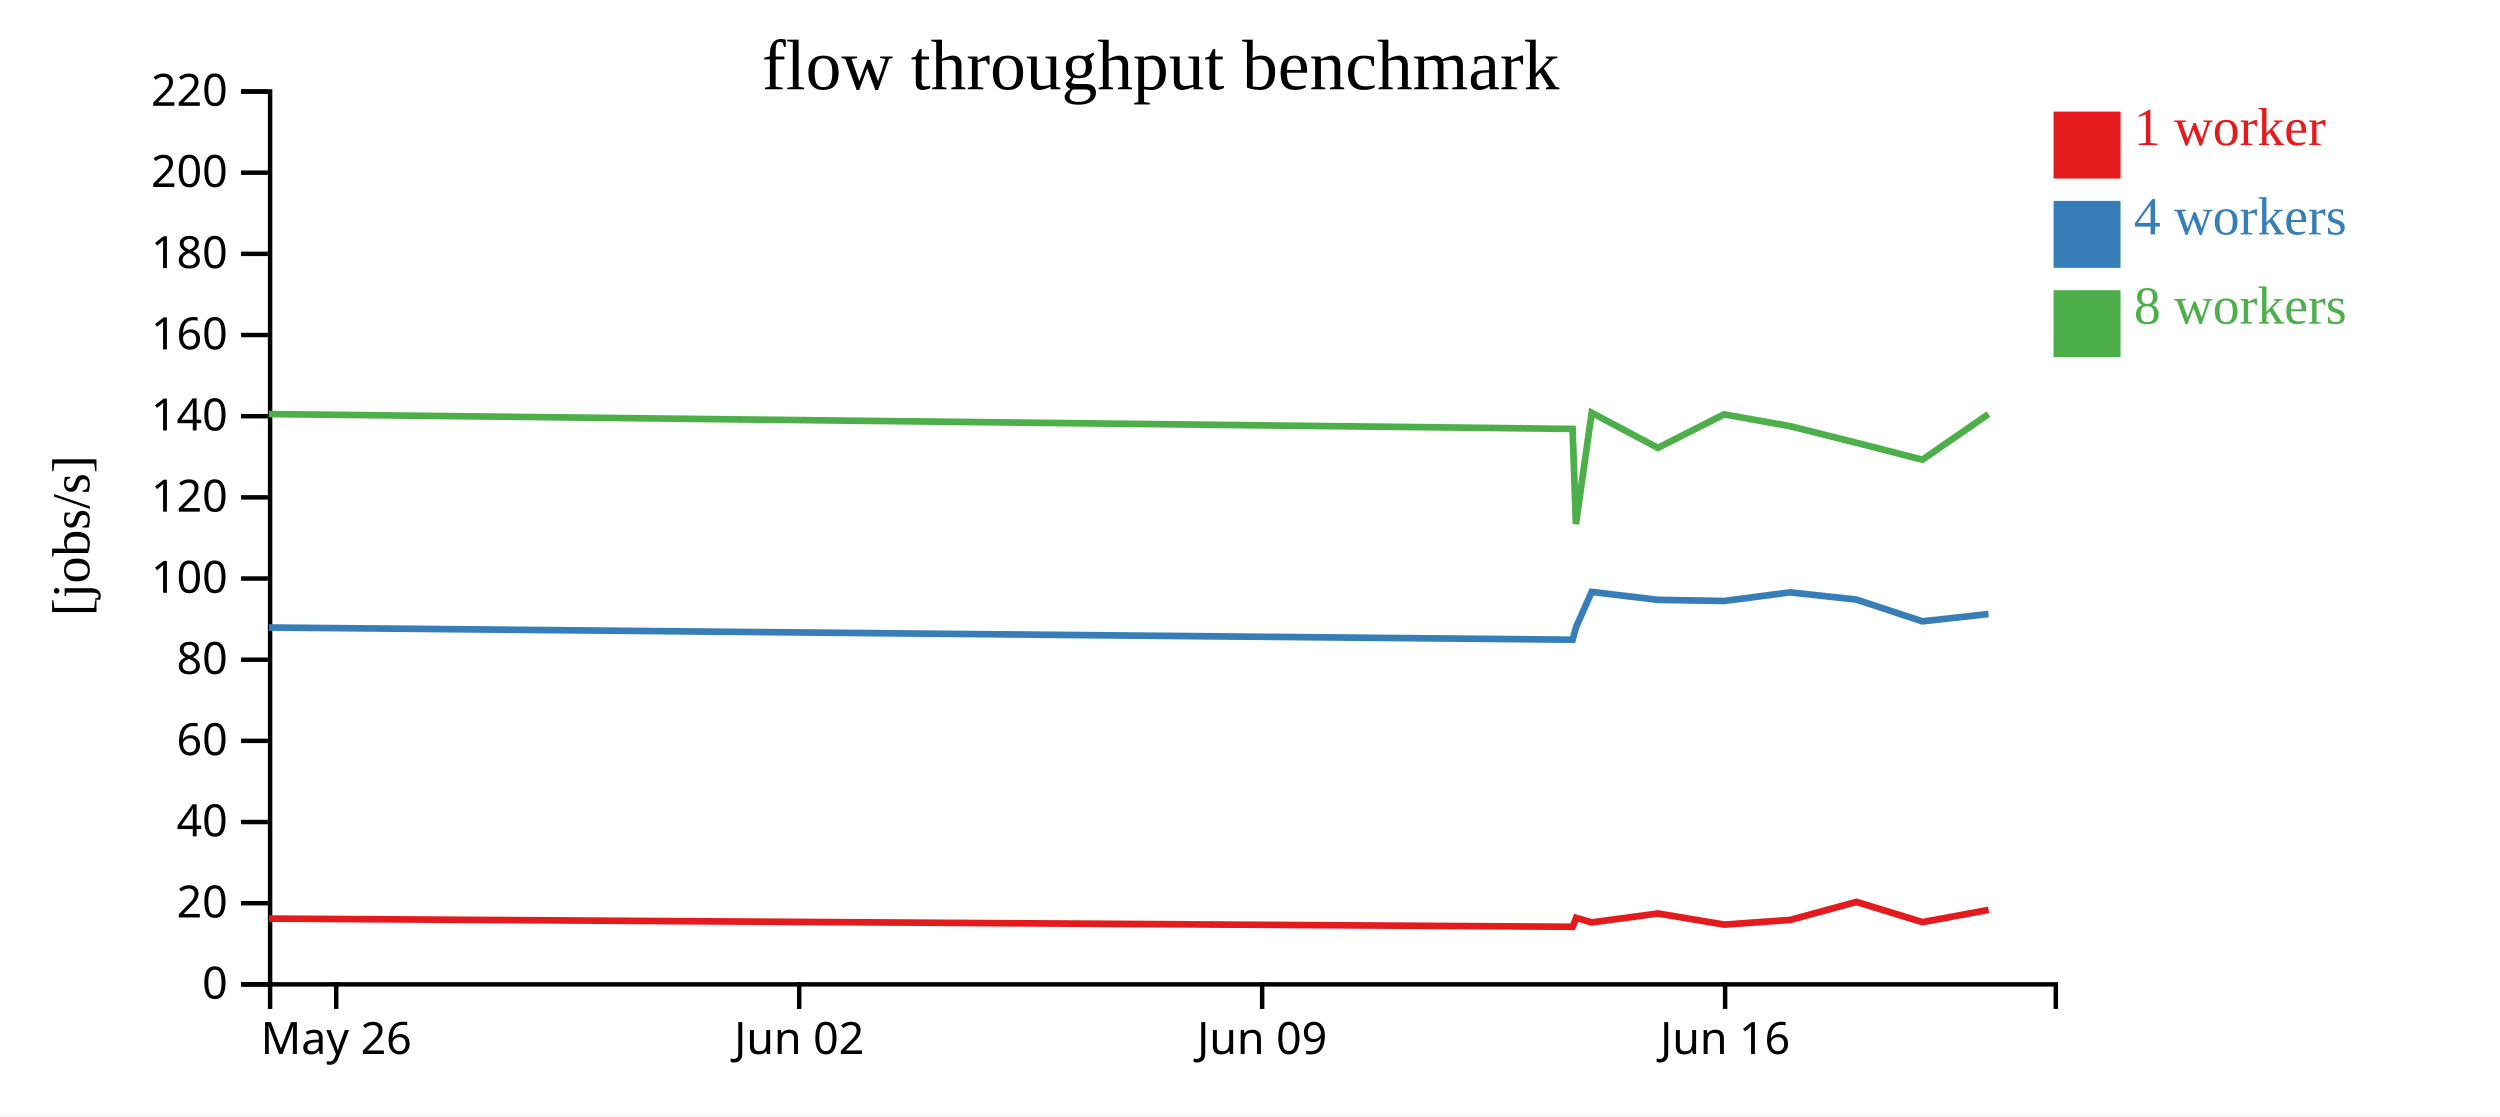
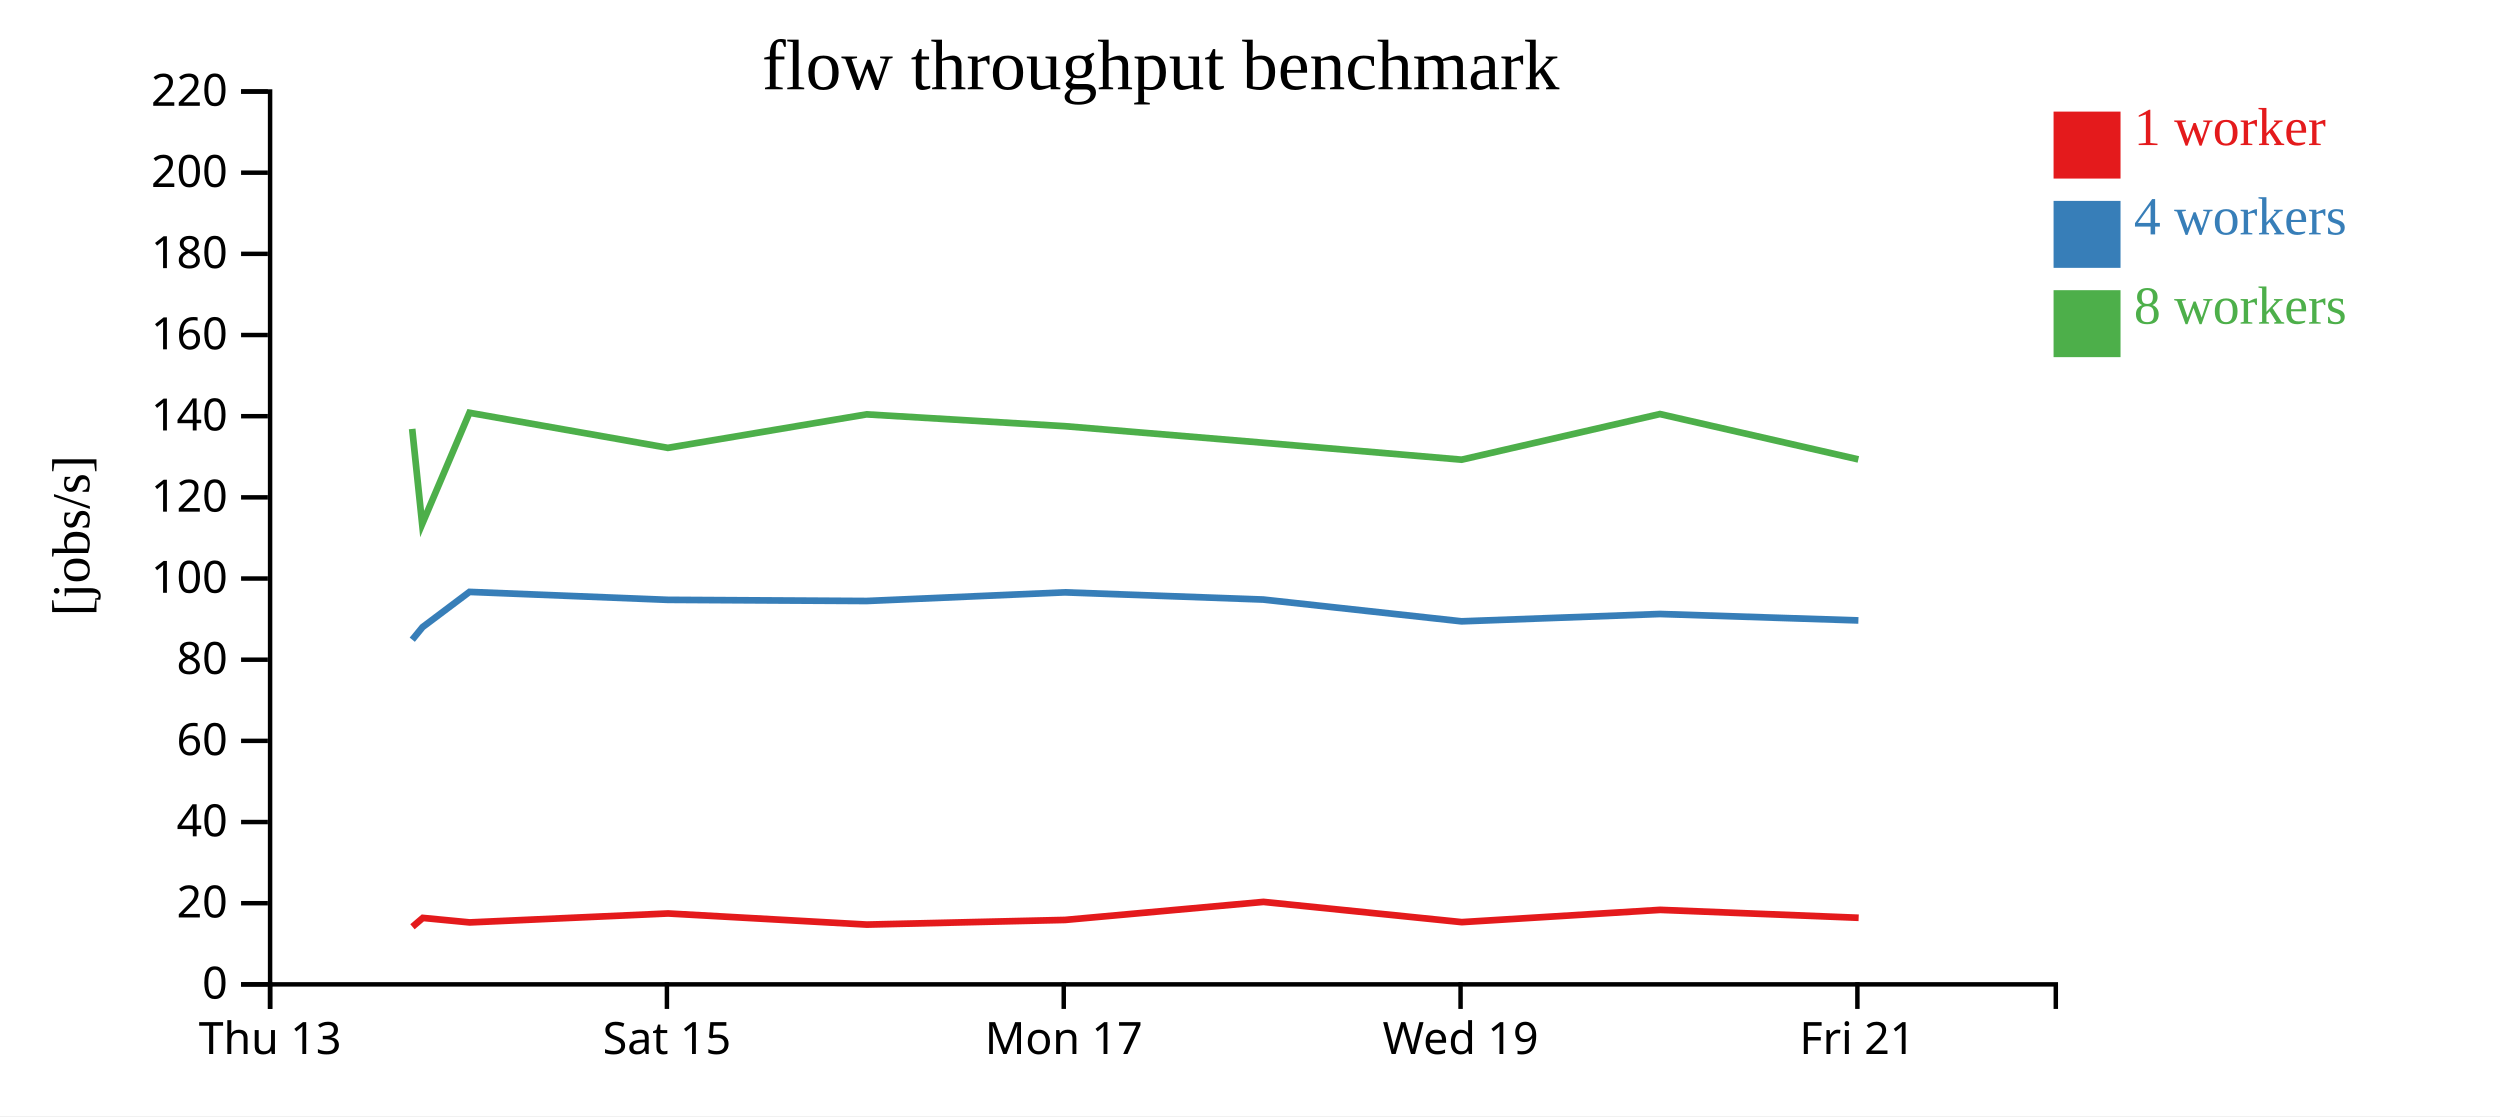
<svg xmlns="http://www.w3.org/2000/svg" width="560" height="250">
  <rect width="100%" height="100%" fill="white" />
  <g transform="translate(60,20)">
    <g transform="translate(0,200)" fill="none" font-size="10" font-family="sans-serif" text-anchor="middle">
      <path class="domain" stroke="currentColor" d="M0.5,6V0.5H400.5V6" />
-       <g class="tick" opacity="1" transform="translate(15.31481,0)">
+       <g class="tick" opacity="1" transform="translate(0.5,0)">
        <line stroke="currentColor" y2="6" />
-         <text fill="currentColor" y="9" dy="0.71em">May 26</text>
+         <text fill="currentColor" y="9" dy="0.71em">Thu 13</text>
      </g>
-       <g class="tick" opacity="1" transform="translate(119.0185,0)">
+       <g class="tick" opacity="1" transform="translate(89.38889,0)">
        <line stroke="currentColor" y2="6" />
-         <text fill="currentColor" y="9" dy="0.71em">Jun 02</text>
+         <text fill="currentColor" y="9" dy="0.71em">Sat 15</text>
      </g>
-       <g class="tick" opacity="1" transform="translate(222.7222,0)">
+       <g class="tick" opacity="1" transform="translate(178.2778,0)">
        <line stroke="currentColor" y2="6" />
-         <text fill="currentColor" y="9" dy="0.71em">Jun 09</text>
+         <text fill="currentColor" y="9" dy="0.71em">Mon 17</text>
      </g>
-       <g class="tick" opacity="1" transform="translate(326.4259,0)">
+       <g class="tick" opacity="1" transform="translate(267.1667,0)">
        <line stroke="currentColor" y2="6" />
-         <text fill="currentColor" y="9" dy="0.71em">Jun 16</text>
+         <text fill="currentColor" y="9" dy="0.71em">Wed 19</text>
+       </g>
+       <g class="tick" opacity="1" transform="translate(356.0556,0)">
+         <line stroke="currentColor" y2="6" />
+         <text fill="currentColor" y="9" dy="0.71em">Fri 21</text>
      </g>
    </g>
    <g fill="none" font-size="10" font-family="sans-serif" text-anchor="end">
      <path class="domain" stroke="currentColor" d="M-6,200.5H0.5V0.5H-6" />
      <g class="tick" opacity="1" transform="translate(0,200.5)">
        <line stroke="currentColor" x2="-6" />
        <text fill="currentColor" x="-9" dy="0.32em">0</text>
      </g>
      <g class="tick" opacity="1" transform="translate(0,182.3182)">
        <line stroke="currentColor" x2="-6" />
        <text fill="currentColor" x="-9" dy="0.32em">20</text>
      </g>
      <g class="tick" opacity="1" transform="translate(0,164.1364)">
        <line stroke="currentColor" x2="-6" />
        <text fill="currentColor" x="-9" dy="0.32em">40</text>
      </g>
      <g class="tick" opacity="1" transform="translate(0,145.9545)">
        <line stroke="currentColor" x2="-6" />
        <text fill="currentColor" x="-9" dy="0.32em">60</text>
      </g>
      <g class="tick" opacity="1" transform="translate(0,127.7727)">
        <line stroke="currentColor" x2="-6" />
        <text fill="currentColor" x="-9" dy="0.32em">80</text>
      </g>
      <g class="tick" opacity="1" transform="translate(0,109.5909)">
        <line stroke="currentColor" x2="-6" />
        <text fill="currentColor" x="-9" dy="0.32em">100</text>
      </g>
      <g class="tick" opacity="1" transform="translate(0,91.40909)">
        <line stroke="currentColor" x2="-6" />
        <text fill="currentColor" x="-9" dy="0.32em">120</text>
      </g>
      <g class="tick" opacity="1" transform="translate(0,73.22727)">
        <line stroke="currentColor" x2="-6" />
        <text fill="currentColor" x="-9" dy="0.32em">140</text>
      </g>
      <g class="tick" opacity="1" transform="translate(0,55.04545)">
        <line stroke="currentColor" x2="-6" />
        <text fill="currentColor" x="-9" dy="0.32em">160</text>
      </g>
      <g class="tick" opacity="1" transform="translate(0,36.86364)">
        <line stroke="currentColor" x2="-6" />
        <text fill="currentColor" x="-9" dy="0.32em">180</text>
      </g>
      <g class="tick" opacity="1" transform="translate(0,18.68182)">
        <line stroke="currentColor" x2="-6" />
        <text fill="currentColor" x="-9" dy="0.32em">200</text>
      </g>
      <g class="tick" opacity="1" transform="translate(0,0.5)">
        <line stroke="currentColor" x2="-6" />
        <text fill="currentColor" x="-9" dy="0.32em">220</text>
      </g>
    </g>
    <text text-anchor="middle" style="font-size: 12px" transform="rotate(-90)" y="-40" x="-100">[jobs/s]</text>
    <text text-anchor="middle" style="font-size: 16px" y="0" x="200">flow throughput benchmark</text>
-     <path class="line" fill="none" stroke="#e41a1c" stroke-width="1.5" d="M0.243,185.765L292.279,187.596L293.053,185.612L296.554,186.622L311.366,184.618L326.208,187.11L341.009,186.064L355.819,182.025L370.628,186.559L385.441,183.81" />
-     <path class="line" fill="none" stroke="#377eb8" stroke-width="1.5" d="M0.229,120.562L292.263,123.296L293.032,120.478L296.535,112.587L311.348,114.366L326.192,114.623L340.994,112.688L355.803,114.301L370.611,119.178L385.425,117.535" />
-     <path class="line" fill="none" stroke="#4daf4a" stroke-width="1.5" d="M0.227,72.748L292.257,76.078L293.002,97.394L296.535,72.462L311.348,80.32L326.185,72.819L340.991,75.467L355.804,79.175L370.615,82.97L385.423,72.748" />
+     <path class="line" fill="none" stroke="#e41a1c" stroke-width="1.5" d="M32.394,187.596L34.716,185.612L45.216,186.622L89.655,184.618L134.178,187.11L178.583,186.064L223.013,182.025L267.44,186.559L311.878,183.81L356.34,185.584" />
+     <path class="line" fill="none" stroke="#377eb8" stroke-width="1.5" d="M32.346,123.296L34.652,120.478L45.162,112.587L89.599,114.366L134.131,114.623L178.537,112.688L222.964,114.301L267.388,119.178L311.83,117.535L356.28,118.976" />
+     <path class="line" fill="none" stroke="#4daf4a" stroke-width="1.5" d="M32.328,76.078L34.561,97.394L45.16,72.462L89.601,80.32L134.111,72.819L178.53,75.467L222.969,79.175L267.402,82.97L311.826,72.748L356.272,82.909" />
    <rect class="dot" x="400" y="5" width="15" height="15" style="fill: #e41a1c;" />
    <rect class="dot" x="400" y="25" width="15" height="15" style="fill: #377eb8;" />
    <rect class="dot" x="400" y="45" width="15" height="15" style="fill: #4daf4a;" />
    <text class="label" x="418" y="12.5" style="fill: #e41a1c; alignment-baseline: middle;" text-anchor="left">1 worker</text>
    <text class="label" x="418" y="32.5" style="fill: #377eb8; alignment-baseline: middle;" text-anchor="left">4 workers</text>
    <text class="label" x="418" y="52.5" style="fill: #4daf4a; alignment-baseline: middle;" text-anchor="left">8 workers</text>
  </g>
</svg>
